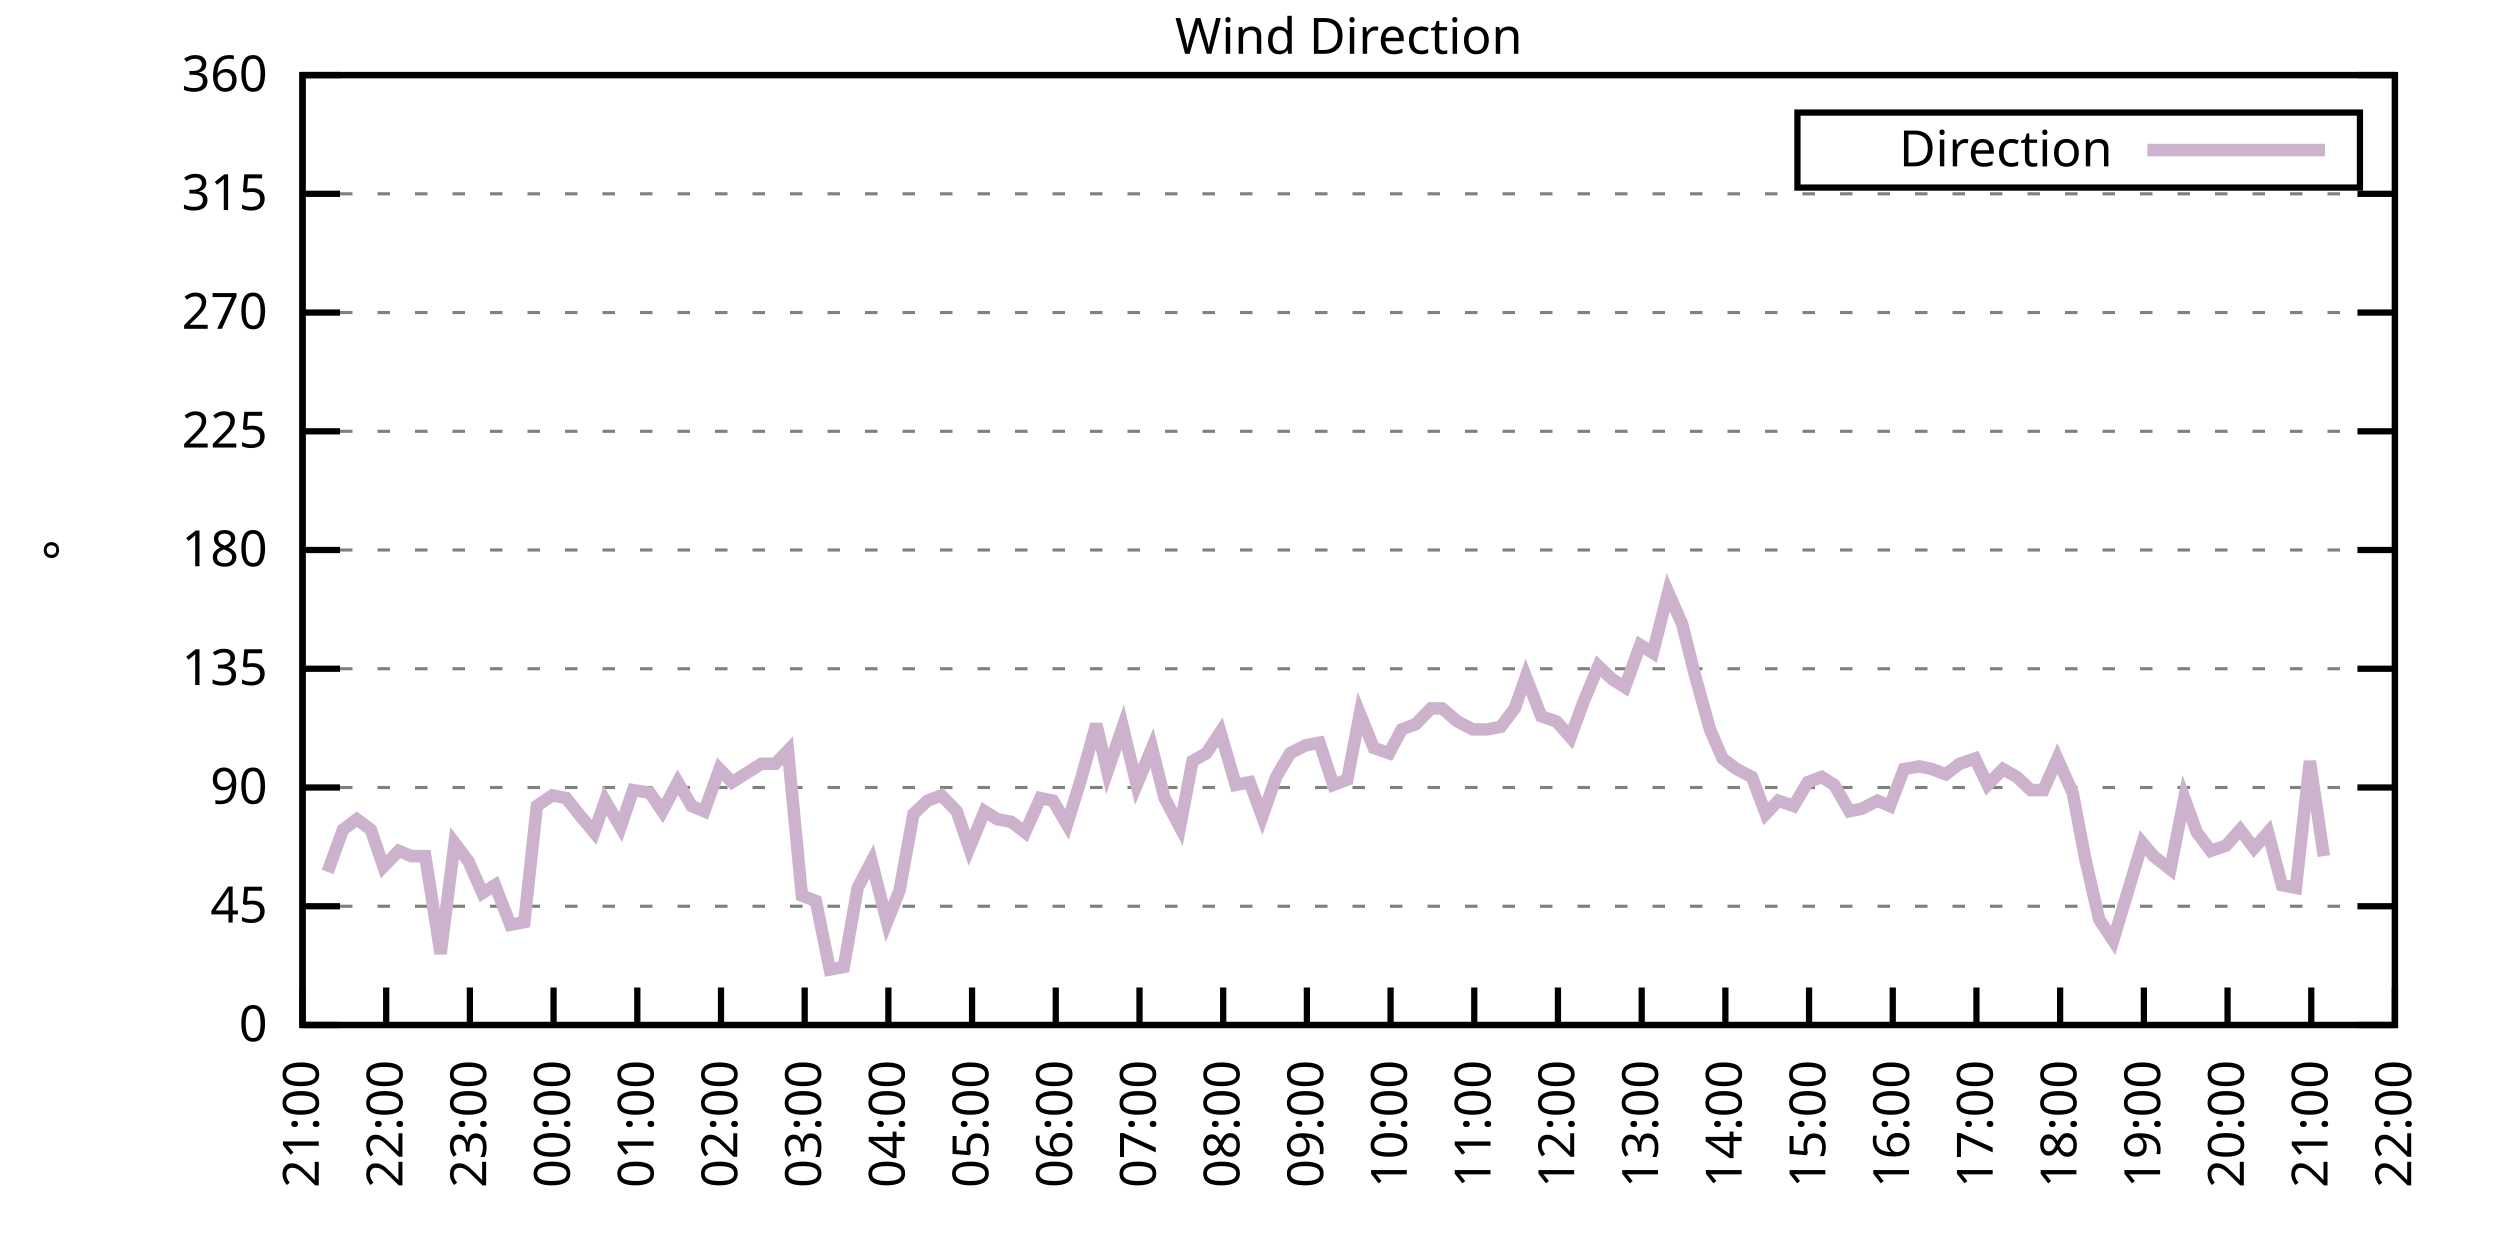
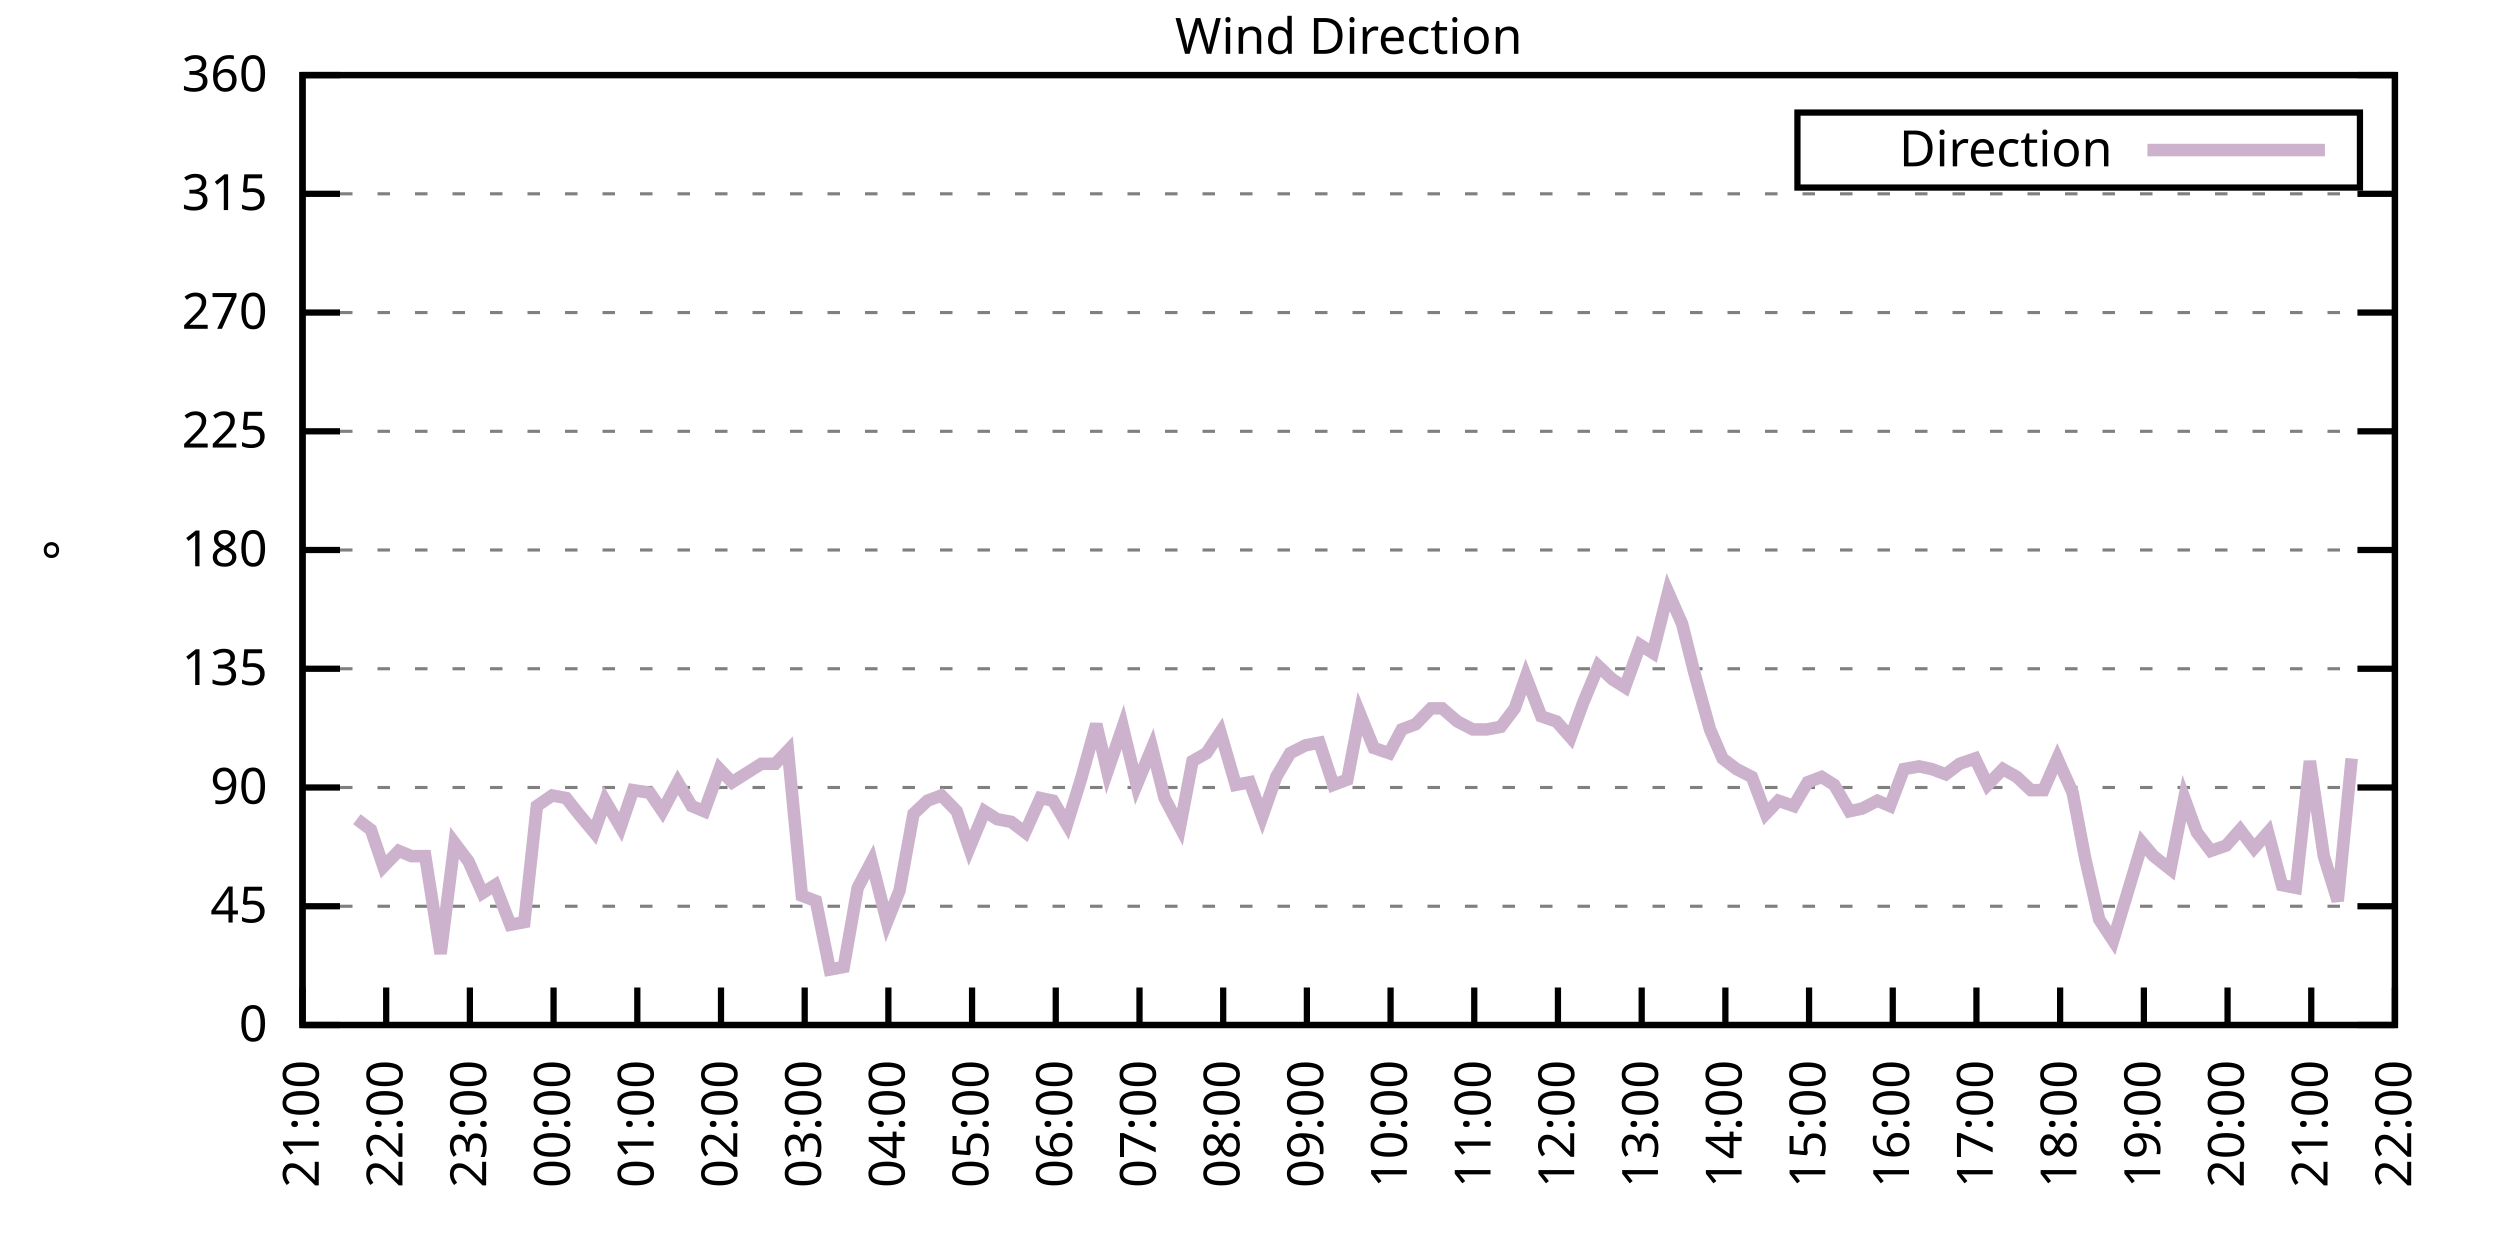
<svg xmlns="http://www.w3.org/2000/svg" xmlns:xlink="http://www.w3.org/1999/xlink" width="400" height="200" viewBox="0 0 400 200">
  <g id="gnuplot_canvas">
    <rect x="0" y="0" width="400" height="200" fill="none" />
    <defs>
      <circle id="gpDot" r="0.5" stroke-width="0.5" stroke="currentColor" />
      <path id="gpPt0" stroke-width="0.333" stroke="currentColor" d="M-1,0 h2 M0,-1 v2" />
      <path id="gpPt1" stroke-width="0.333" stroke="currentColor" d="M-1,-1 L1,1 M1,-1 L-1,1" />
      <path id="gpPt2" stroke-width="0.333" stroke="currentColor" d="M-1,0 L1,0 M0,-1 L0,1 M-1,-1 L1,1 M-1,1 L1,-1" />
      <rect id="gpPt3" stroke-width="0.333" stroke="currentColor" x="-1" y="-1" width="2" height="2" />
      <rect id="gpPt4" stroke-width="0.333" stroke="currentColor" fill="currentColor" x="-1" y="-1" width="2" height="2" />
      <circle id="gpPt5" stroke-width="0.333" stroke="currentColor" cx="0" cy="0" r="1" />
      <use xlink:href="#gpPt5" id="gpPt6" fill="currentColor" stroke="none" />
      <path id="gpPt7" stroke-width="0.333" stroke="currentColor" d="M0,-1.33 L-1.33,0.67 L1.33,0.67 z" />
      <use xlink:href="#gpPt7" id="gpPt8" fill="currentColor" stroke="none" />
      <use xlink:href="#gpPt7" id="gpPt9" stroke="currentColor" transform="rotate(180)" />
      <use xlink:href="#gpPt9" id="gpPt10" fill="currentColor" stroke="none" />
      <use xlink:href="#gpPt3" id="gpPt11" stroke="currentColor" transform="rotate(45)" />
      <use xlink:href="#gpPt11" id="gpPt12" fill="currentColor" stroke="none" />
      <path id="gpPt13" stroke-width="0.333" stroke="currentColor" d="M0,1.330 L1.265,0.411 L0.782,-1.067 L-0.782,-1.076 L-1.265,0.411 z" />
      <use xlink:href="#gpPt13" id="gpPt14" fill="currentColor" stroke="none" />
      <filter id="textbox" filterUnits="objectBoundingBox" x="0" y="0" height="1" width="1">
        <feFlood flood-color="white" flood-opacity="1" result="bgnd" />
        <feComposite in="SourceGraphic" in2="bgnd" operator="atop" />
      </filter>
      <filter id="greybox" filterUnits="objectBoundingBox" x="0" y="0" height="1" width="1">
        <feFlood flood-color="lightgrey" flood-opacity="1" result="grey" />
        <feComposite in="SourceGraphic" in2="grey" operator="atop" />
      </filter>
    </defs>
    <g fill="none" color="white" stroke="currentColor" stroke-width="1.00" stroke-linecap="butt" stroke-linejoin="miter">
</g>
    <g fill="none" color="black" stroke="currentColor" stroke-width="1.00" stroke-linecap="butt" stroke-linejoin="miter">
      <g stroke="none" shape-rendering="crispEdges">
        <polygon fill="rgb(255, 255, 255)" points="48.40,164.00 383.18,164.00 383.18,12.02 48.40,12.02 " />
      </g>
    </g>
    <g fill="none" color="black" stroke="currentColor" stroke-width="1.00" stroke-linecap="butt" stroke-linejoin="miter">
</g>
    <g fill="none" color="black" stroke="black" stroke-width="0.50" stroke-linecap="butt" stroke-linejoin="miter">
</g>
    <g fill="none" color="gray" stroke="currentColor" stroke-width="0.50" stroke-linecap="butt" stroke-linejoin="miter">
      <path stroke="gray" stroke-dasharray="2,4" class="gridline" d="M48.40,164.00 L383.19,164.00  " />
    </g>
    <g fill="none" color="gray" stroke="gray" stroke-width="1.00" stroke-linecap="butt" stroke-linejoin="miter">
</g>
    <g fill="none" color="black" stroke="currentColor" stroke-width="1.00" stroke-linecap="butt" stroke-linejoin="miter">
      <path stroke="black" d="M48.40,164.00 L54.40,164.00 M383.19,164.00 L377.19,164.00  " />
      <g transform="translate(42.80,166.60)" stroke="none" fill="black" font-family="Sans" font-size="8.00" text-anchor="end">
        <text>
          <tspan font-family="Sans"> 0</tspan>
        </text>
      </g>
    </g>
    <g fill="none" color="black" stroke="currentColor" stroke-width="1.00" stroke-linecap="butt" stroke-linejoin="miter">
</g>
    <g fill="none" color="black" stroke="black" stroke-width="0.50" stroke-linecap="butt" stroke-linejoin="miter">
</g>
    <g fill="none" color="gray" stroke="currentColor" stroke-width="0.50" stroke-linecap="butt" stroke-linejoin="miter">
      <path stroke="gray" stroke-dasharray="2,4" class="gridline" d="M48.40,145.00 L383.19,145.00  " />
    </g>
    <g fill="none" color="gray" stroke="gray" stroke-width="1.00" stroke-linecap="butt" stroke-linejoin="miter">
</g>
    <g fill="none" color="black" stroke="currentColor" stroke-width="1.00" stroke-linecap="butt" stroke-linejoin="miter">
      <path stroke="black" d="M48.40,145.00 L54.40,145.00 M383.19,145.00 L377.19,145.00  " />
      <g transform="translate(42.80,147.60)" stroke="none" fill="black" font-family="Sans" font-size="8.00" text-anchor="end">
        <text>
          <tspan font-family="Sans"> 45</tspan>
        </text>
      </g>
    </g>
    <g fill="none" color="black" stroke="currentColor" stroke-width="1.00" stroke-linecap="butt" stroke-linejoin="miter">
</g>
    <g fill="none" color="black" stroke="black" stroke-width="0.50" stroke-linecap="butt" stroke-linejoin="miter">
</g>
    <g fill="none" color="gray" stroke="currentColor" stroke-width="0.50" stroke-linecap="butt" stroke-linejoin="miter">
      <path stroke="gray" stroke-dasharray="2,4" class="gridline" d="M48.40,126.00 L383.19,126.00  " />
    </g>
    <g fill="none" color="gray" stroke="gray" stroke-width="1.00" stroke-linecap="butt" stroke-linejoin="miter">
</g>
    <g fill="none" color="black" stroke="currentColor" stroke-width="1.00" stroke-linecap="butt" stroke-linejoin="miter">
      <path stroke="black" d="M48.40,126.00 L54.40,126.00 M383.19,126.00 L377.19,126.00  " />
      <g transform="translate(42.80,128.60)" stroke="none" fill="black" font-family="Sans" font-size="8.00" text-anchor="end">
        <text>
          <tspan font-family="Sans"> 90</tspan>
        </text>
      </g>
    </g>
    <g fill="none" color="black" stroke="currentColor" stroke-width="1.00" stroke-linecap="butt" stroke-linejoin="miter">
</g>
    <g fill="none" color="black" stroke="black" stroke-width="0.50" stroke-linecap="butt" stroke-linejoin="miter">
</g>
    <g fill="none" color="gray" stroke="currentColor" stroke-width="0.50" stroke-linecap="butt" stroke-linejoin="miter">
      <path stroke="gray" stroke-dasharray="2,4" class="gridline" d="M48.40,107.00 L383.19,107.00  " />
    </g>
    <g fill="none" color="gray" stroke="gray" stroke-width="1.00" stroke-linecap="butt" stroke-linejoin="miter">
</g>
    <g fill="none" color="black" stroke="currentColor" stroke-width="1.00" stroke-linecap="butt" stroke-linejoin="miter">
      <path stroke="black" d="M48.40,107.00 L54.40,107.00 M383.19,107.00 L377.19,107.00  " />
      <g transform="translate(42.80,109.60)" stroke="none" fill="black" font-family="Sans" font-size="8.00" text-anchor="end">
        <text>
          <tspan font-family="Sans"> 135</tspan>
        </text>
      </g>
    </g>
    <g fill="none" color="black" stroke="currentColor" stroke-width="1.00" stroke-linecap="butt" stroke-linejoin="miter">
</g>
    <g fill="none" color="black" stroke="black" stroke-width="0.50" stroke-linecap="butt" stroke-linejoin="miter">
</g>
    <g fill="none" color="gray" stroke="currentColor" stroke-width="0.50" stroke-linecap="butt" stroke-linejoin="miter">
      <path stroke="gray" stroke-dasharray="2,4" class="gridline" d="M48.40,88.00 L383.19,88.00  " />
    </g>
    <g fill="none" color="gray" stroke="gray" stroke-width="1.00" stroke-linecap="butt" stroke-linejoin="miter">
</g>
    <g fill="none" color="black" stroke="currentColor" stroke-width="1.00" stroke-linecap="butt" stroke-linejoin="miter">
      <path stroke="black" d="M48.40,88.00 L54.40,88.00 M383.19,88.00 L377.19,88.00  " />
      <g transform="translate(42.80,90.60)" stroke="none" fill="black" font-family="Sans" font-size="8.00" text-anchor="end">
        <text>
          <tspan font-family="Sans"> 180</tspan>
        </text>
      </g>
    </g>
    <g fill="none" color="black" stroke="currentColor" stroke-width="1.00" stroke-linecap="butt" stroke-linejoin="miter">
</g>
    <g fill="none" color="black" stroke="black" stroke-width="0.50" stroke-linecap="butt" stroke-linejoin="miter">
</g>
    <g fill="none" color="gray" stroke="currentColor" stroke-width="0.50" stroke-linecap="butt" stroke-linejoin="miter">
      <path stroke="gray" stroke-dasharray="2,4" class="gridline" d="M48.40,69.01 L383.19,69.01  " />
    </g>
    <g fill="none" color="gray" stroke="gray" stroke-width="1.00" stroke-linecap="butt" stroke-linejoin="miter">
</g>
    <g fill="none" color="black" stroke="currentColor" stroke-width="1.00" stroke-linecap="butt" stroke-linejoin="miter">
      <path stroke="black" d="M48.40,69.01 L54.40,69.01 M383.19,69.01 L377.19,69.01  " />
      <g transform="translate(42.80,71.61)" stroke="none" fill="black" font-family="Sans" font-size="8.00" text-anchor="end">
        <text>
          <tspan font-family="Sans"> 225</tspan>
        </text>
      </g>
    </g>
    <g fill="none" color="black" stroke="currentColor" stroke-width="1.00" stroke-linecap="butt" stroke-linejoin="miter">
</g>
    <g fill="none" color="black" stroke="black" stroke-width="0.50" stroke-linecap="butt" stroke-linejoin="miter">
</g>
    <g fill="none" color="gray" stroke="currentColor" stroke-width="0.50" stroke-linecap="butt" stroke-linejoin="miter">
      <path stroke="gray" stroke-dasharray="2,4" class="gridline" d="M48.40,50.01 L383.19,50.01  " />
    </g>
    <g fill="none" color="gray" stroke="gray" stroke-width="1.00" stroke-linecap="butt" stroke-linejoin="miter">
</g>
    <g fill="none" color="black" stroke="currentColor" stroke-width="1.00" stroke-linecap="butt" stroke-linejoin="miter">
      <path stroke="black" d="M48.40,50.01 L54.40,50.01 M383.19,50.01 L377.19,50.01  " />
      <g transform="translate(42.80,52.61)" stroke="none" fill="black" font-family="Sans" font-size="8.00" text-anchor="end">
        <text>
          <tspan font-family="Sans"> 270</tspan>
        </text>
      </g>
    </g>
    <g fill="none" color="black" stroke="currentColor" stroke-width="1.00" stroke-linecap="butt" stroke-linejoin="miter">
</g>
    <g fill="none" color="black" stroke="black" stroke-width="0.50" stroke-linecap="butt" stroke-linejoin="miter">
</g>
    <g fill="none" color="gray" stroke="currentColor" stroke-width="0.50" stroke-linecap="butt" stroke-linejoin="miter">
      <path stroke="gray" stroke-dasharray="2,4" class="gridline" d="M48.40,31.01 L383.19,31.01  " />
    </g>
    <g fill="none" color="gray" stroke="gray" stroke-width="1.00" stroke-linecap="butt" stroke-linejoin="miter">
</g>
    <g fill="none" color="black" stroke="currentColor" stroke-width="1.00" stroke-linecap="butt" stroke-linejoin="miter">
      <path stroke="black" d="M48.40,31.01 L54.40,31.01 M383.19,31.01 L377.19,31.01  " />
      <g transform="translate(42.80,33.61)" stroke="none" fill="black" font-family="Sans" font-size="8.00" text-anchor="end">
        <text>
          <tspan font-family="Sans"> 315</tspan>
        </text>
      </g>
    </g>
    <g fill="none" color="black" stroke="currentColor" stroke-width="1.00" stroke-linecap="butt" stroke-linejoin="miter">
</g>
    <g fill="none" color="black" stroke="black" stroke-width="0.50" stroke-linecap="butt" stroke-linejoin="miter">
</g>
    <g fill="none" color="gray" stroke="currentColor" stroke-width="0.50" stroke-linecap="butt" stroke-linejoin="miter">
      <path stroke="gray" stroke-dasharray="2,4" class="gridline" d="M48.40,12.01 L383.19,12.01  " />
    </g>
    <g fill="none" color="gray" stroke="gray" stroke-width="1.00" stroke-linecap="butt" stroke-linejoin="miter">
</g>
    <g fill="none" color="black" stroke="currentColor" stroke-width="1.00" stroke-linecap="butt" stroke-linejoin="miter">
      <path stroke="black" d="M48.40,12.01 L54.40,12.01 M383.19,12.01 L377.19,12.01  " />
      <g transform="translate(42.80,14.61)" stroke="none" fill="black" font-family="Sans" font-size="8.00" text-anchor="end">
        <text>
          <tspan font-family="Sans"> 360</tspan>
        </text>
      </g>
    </g>
    <g fill="none" color="black" stroke="currentColor" stroke-width="1.00" stroke-linecap="butt" stroke-linejoin="miter">
      <path stroke="black" d="M48.40,164.00 L48.40,158.00  " />
      <g transform="translate(51.00,169.60) rotate(270.00)" stroke="none" fill="black" font-family="Sans" font-size="8.00" text-anchor="end">
        <text>
          <tspan font-family="Sans">21:00</tspan>
        </text>
      </g>
    </g>
    <g fill="none" color="black" stroke="currentColor" stroke-width="1.00" stroke-linecap="butt" stroke-linejoin="miter">
      <path stroke="black" d="M61.79,164.00 L61.79,158.00  " />
      <g transform="translate(64.39,169.60) rotate(270.00)" stroke="none" fill="black" font-family="Sans" font-size="8.00" text-anchor="end">
        <text>
          <tspan font-family="Sans">22:00</tspan>
        </text>
      </g>
    </g>
    <g fill="none" color="black" stroke="currentColor" stroke-width="1.00" stroke-linecap="butt" stroke-linejoin="miter">
      <path stroke="black" d="M75.18,164.00 L75.18,158.00  " />
      <g transform="translate(77.78,169.60) rotate(270.00)" stroke="none" fill="black" font-family="Sans" font-size="8.00" text-anchor="end">
        <text>
          <tspan font-family="Sans">23:00</tspan>
        </text>
      </g>
    </g>
    <g fill="none" color="black" stroke="currentColor" stroke-width="1.00" stroke-linecap="butt" stroke-linejoin="miter">
      <path stroke="black" d="M88.57,164.00 L88.57,158.00  " />
      <g transform="translate(91.17,169.60) rotate(270.00)" stroke="none" fill="black" font-family="Sans" font-size="8.00" text-anchor="end">
        <text>
          <tspan font-family="Sans">00:00</tspan>
        </text>
      </g>
    </g>
    <g fill="none" color="black" stroke="currentColor" stroke-width="1.00" stroke-linecap="butt" stroke-linejoin="miter">
      <path stroke="black" d="M101.97,164.00 L101.97,158.00  " />
      <g transform="translate(104.57,169.60) rotate(270.00)" stroke="none" fill="black" font-family="Sans" font-size="8.00" text-anchor="end">
        <text>
          <tspan font-family="Sans">01:00</tspan>
        </text>
      </g>
    </g>
    <g fill="none" color="black" stroke="currentColor" stroke-width="1.00" stroke-linecap="butt" stroke-linejoin="miter">
      <path stroke="black" d="M115.36,164.00 L115.36,158.00  " />
      <g transform="translate(117.96,169.60) rotate(270.00)" stroke="none" fill="black" font-family="Sans" font-size="8.00" text-anchor="end">
        <text>
          <tspan font-family="Sans">02:00</tspan>
        </text>
      </g>
    </g>
    <g fill="none" color="black" stroke="currentColor" stroke-width="1.00" stroke-linecap="butt" stroke-linejoin="miter">
      <path stroke="black" d="M128.75,164.00 L128.75,158.00  " />
      <g transform="translate(131.35,169.60) rotate(270.00)" stroke="none" fill="black" font-family="Sans" font-size="8.00" text-anchor="end">
        <text>
          <tspan font-family="Sans">03:00</tspan>
        </text>
      </g>
    </g>
    <g fill="none" color="black" stroke="currentColor" stroke-width="1.00" stroke-linecap="butt" stroke-linejoin="miter">
      <path stroke="black" d="M142.14,164.00 L142.14,158.00  " />
      <g transform="translate(144.74,169.60) rotate(270.00)" stroke="none" fill="black" font-family="Sans" font-size="8.00" text-anchor="end">
        <text>
          <tspan font-family="Sans">04:00</tspan>
        </text>
      </g>
    </g>
    <g fill="none" color="black" stroke="currentColor" stroke-width="1.00" stroke-linecap="butt" stroke-linejoin="miter">
      <path stroke="black" d="M155.53,164.00 L155.53,158.00  " />
      <g transform="translate(158.13,169.60) rotate(270.00)" stroke="none" fill="black" font-family="Sans" font-size="8.00" text-anchor="end">
        <text>
          <tspan font-family="Sans">05:00</tspan>
        </text>
      </g>
    </g>
    <g fill="none" color="black" stroke="currentColor" stroke-width="1.00" stroke-linecap="butt" stroke-linejoin="miter">
      <path stroke="black" d="M168.92,164.00 L168.92,158.00  " />
      <g transform="translate(171.52,169.60) rotate(270.00)" stroke="none" fill="black" font-family="Sans" font-size="8.00" text-anchor="end">
        <text>
          <tspan font-family="Sans">06:00</tspan>
        </text>
      </g>
    </g>
    <g fill="none" color="black" stroke="currentColor" stroke-width="1.00" stroke-linecap="butt" stroke-linejoin="miter">
      <path stroke="black" d="M182.32,164.00 L182.32,158.00  " />
      <g transform="translate(184.92,169.60) rotate(270.00)" stroke="none" fill="black" font-family="Sans" font-size="8.00" text-anchor="end">
        <text>
          <tspan font-family="Sans">07:00</tspan>
        </text>
      </g>
    </g>
    <g fill="none" color="black" stroke="currentColor" stroke-width="1.00" stroke-linecap="butt" stroke-linejoin="miter">
      <path stroke="black" d="M195.71,164.00 L195.71,158.00  " />
      <g transform="translate(198.31,169.60) rotate(270.00)" stroke="none" fill="black" font-family="Sans" font-size="8.00" text-anchor="end">
        <text>
          <tspan font-family="Sans">08:00</tspan>
        </text>
      </g>
    </g>
    <g fill="none" color="black" stroke="currentColor" stroke-width="1.00" stroke-linecap="butt" stroke-linejoin="miter">
      <path stroke="black" d="M209.10,164.00 L209.10,158.00  " />
      <g transform="translate(211.70,169.60) rotate(270.00)" stroke="none" fill="black" font-family="Sans" font-size="8.00" text-anchor="end">
        <text>
          <tspan font-family="Sans">09:00</tspan>
        </text>
      </g>
    </g>
    <g fill="none" color="black" stroke="currentColor" stroke-width="1.00" stroke-linecap="butt" stroke-linejoin="miter">
      <path stroke="black" d="M222.49,164.00 L222.49,158.00  " />
      <g transform="translate(225.09,169.60) rotate(270.00)" stroke="none" fill="black" font-family="Sans" font-size="8.00" text-anchor="end">
        <text>
          <tspan font-family="Sans">10:00</tspan>
        </text>
      </g>
    </g>
    <g fill="none" color="black" stroke="currentColor" stroke-width="1.00" stroke-linecap="butt" stroke-linejoin="miter">
      <path stroke="black" d="M235.88,164.00 L235.88,158.00  " />
      <g transform="translate(238.48,169.60) rotate(270.00)" stroke="none" fill="black" font-family="Sans" font-size="8.00" text-anchor="end">
        <text>
          <tspan font-family="Sans">11:00</tspan>
        </text>
      </g>
    </g>
    <g fill="none" color="black" stroke="currentColor" stroke-width="1.00" stroke-linecap="butt" stroke-linejoin="miter">
      <path stroke="black" d="M249.27,164.00 L249.27,158.00  " />
      <g transform="translate(251.87,169.60) rotate(270.00)" stroke="none" fill="black" font-family="Sans" font-size="8.00" text-anchor="end">
        <text>
          <tspan font-family="Sans">12:00</tspan>
        </text>
      </g>
    </g>
    <g fill="none" color="black" stroke="currentColor" stroke-width="1.00" stroke-linecap="butt" stroke-linejoin="miter">
      <path stroke="black" d="M262.67,164.00 L262.67,158.00  " />
      <g transform="translate(265.27,169.60) rotate(270.00)" stroke="none" fill="black" font-family="Sans" font-size="8.00" text-anchor="end">
        <text>
          <tspan font-family="Sans">13:00</tspan>
        </text>
      </g>
    </g>
    <g fill="none" color="black" stroke="currentColor" stroke-width="1.00" stroke-linecap="butt" stroke-linejoin="miter">
      <path stroke="black" d="M276.06,164.00 L276.06,158.00  " />
      <g transform="translate(278.66,169.60) rotate(270.00)" stroke="none" fill="black" font-family="Sans" font-size="8.00" text-anchor="end">
        <text>
          <tspan font-family="Sans">14:00</tspan>
        </text>
      </g>
    </g>
    <g fill="none" color="black" stroke="currentColor" stroke-width="1.00" stroke-linecap="butt" stroke-linejoin="miter">
      <path stroke="black" d="M289.45,164.00 L289.45,158.00  " />
      <g transform="translate(292.05,169.60) rotate(270.00)" stroke="none" fill="black" font-family="Sans" font-size="8.00" text-anchor="end">
        <text>
          <tspan font-family="Sans">15:00</tspan>
        </text>
      </g>
    </g>
    <g fill="none" color="black" stroke="currentColor" stroke-width="1.00" stroke-linecap="butt" stroke-linejoin="miter">
      <path stroke="black" d="M302.84,164.00 L302.84,158.00  " />
      <g transform="translate(305.44,169.60) rotate(270.00)" stroke="none" fill="black" font-family="Sans" font-size="8.00" text-anchor="end">
        <text>
          <tspan font-family="Sans">16:00</tspan>
        </text>
      </g>
    </g>
    <g fill="none" color="black" stroke="currentColor" stroke-width="1.00" stroke-linecap="butt" stroke-linejoin="miter">
      <path stroke="black" d="M316.23,164.00 L316.23,158.00  " />
      <g transform="translate(318.83,169.60) rotate(270.00)" stroke="none" fill="black" font-family="Sans" font-size="8.00" text-anchor="end">
        <text>
          <tspan font-family="Sans">17:00</tspan>
        </text>
      </g>
    </g>
    <g fill="none" color="black" stroke="currentColor" stroke-width="1.00" stroke-linecap="butt" stroke-linejoin="miter">
      <path stroke="black" d="M329.62,164.00 L329.62,158.00  " />
      <g transform="translate(332.22,169.60) rotate(270.00)" stroke="none" fill="black" font-family="Sans" font-size="8.00" text-anchor="end">
        <text>
          <tspan font-family="Sans">18:00</tspan>
        </text>
      </g>
    </g>
    <g fill="none" color="black" stroke="currentColor" stroke-width="1.00" stroke-linecap="butt" stroke-linejoin="miter">
      <path stroke="black" d="M343.02,164.00 L343.02,158.00  " />
      <g transform="translate(345.62,169.60) rotate(270.00)" stroke="none" fill="black" font-family="Sans" font-size="8.00" text-anchor="end">
        <text>
          <tspan font-family="Sans">19:00</tspan>
        </text>
      </g>
    </g>
    <g fill="none" color="black" stroke="currentColor" stroke-width="1.00" stroke-linecap="butt" stroke-linejoin="miter">
      <path stroke="black" d="M356.41,164.00 L356.41,158.00  " />
      <g transform="translate(359.01,169.60) rotate(270.00)" stroke="none" fill="black" font-family="Sans" font-size="8.00" text-anchor="end">
        <text>
          <tspan font-family="Sans">20:00</tspan>
        </text>
      </g>
    </g>
    <g fill="none" color="black" stroke="currentColor" stroke-width="1.00" stroke-linecap="butt" stroke-linejoin="miter">
      <path stroke="black" d="M369.80,164.00 L369.80,158.00  " />
      <g transform="translate(372.40,169.60) rotate(270.00)" stroke="none" fill="black" font-family="Sans" font-size="8.00" text-anchor="end">
        <text>
          <tspan font-family="Sans">21:00</tspan>
        </text>
      </g>
    </g>
    <g fill="none" color="black" stroke="currentColor" stroke-width="1.00" stroke-linecap="butt" stroke-linejoin="miter">
      <path stroke="black" d="M383.19,164.00 L383.19,158.00  " />
      <g transform="translate(385.79,169.60) rotate(270.00)" stroke="none" fill="black" font-family="Sans" font-size="8.00" text-anchor="end">
        <text>
          <tspan font-family="Sans">22:00</tspan>
        </text>
      </g>
    </g>
    <g fill="none" color="black" stroke="currentColor" stroke-width="1.00" stroke-linecap="butt" stroke-linejoin="miter">
</g>
    <g fill="none" color="black" stroke="currentColor" stroke-width="1.00" stroke-linecap="butt" stroke-linejoin="miter">
      <path stroke="black" d="M48.40,12.01 L48.40,164.00 L383.19,164.00 L383.19,12.01 L48.40,12.01 Z  " />
    </g>
    <g fill="none" color="black" stroke="currentColor" stroke-width="1.00" stroke-linecap="butt" stroke-linejoin="miter">
</g>
    <g fill="none" color="black" stroke="currentColor" stroke-width="1.00" stroke-linecap="butt" stroke-linejoin="miter">
      <path stroke="black" d="M287.59,30.01 L287.59,18.01 L377.59,18.01 L377.59,30.01 L287.59,30.01 Z  " />
    </g>
    <g id="Wind_direction_plot_1">
      <g fill="none" color="white" stroke="black" stroke-width="2.00" stroke-linecap="butt" stroke-linejoin="miter">
</g>
      <g fill="none" color="black" stroke="currentColor" stroke-width="2.00" stroke-linecap="butt" stroke-linejoin="miter">
        <g transform="translate(337.99,26.61)" stroke="none" fill="black" font-family="Sans" font-size="8.00" text-anchor="end">
          <text>
            <tspan font-family="Sans">Direction</tspan>
          </text>
        </g>
      </g>
      <g fill="none" color="black" stroke="currentColor" stroke-width="2.00" stroke-linecap="butt" stroke-linejoin="miter">
-         <path stroke="rgb(204, 178, 204)" d="M343.59,24.01 L371.99,24.01 M52.42,139.51 L54.87,132.76 L57.10,131.07 L59.34,132.76 L61.35,138.67 L63.80,136.14   L65.81,136.98 L68.04,136.98 L70.50,152.60 L72.73,134.87 L74.96,137.82 L77.19,142.89 L79.20,141.62 L81.66,147.96   L83.89,147.53 L85.90,128.96 L88.35,127.27 L90.58,127.69 L92.59,130.22 L95.05,133.18 L96.83,128.11 L99.29,132.34   L101.30,126.42 L103.98,126.85 L105.98,129.80 L108.44,125.16 L110.67,128.96 L112.68,129.80 L115.13,123.05 L117.14,125.16   L119.15,123.89 L121.83,122.20 L124.06,122.20 L126.07,120.09 L128.30,143.31 L130.54,144.16 L132.77,155.13 L135.00,154.71   L137.23,142.05 L139.46,137.82 L141.92,147.53 L143.93,142.47 L146.16,130.22 L148.39,128.11 L150.62,127.27 L153.08,129.80   L155.09,135.71 L157.54,129.80 L159.55,131.07 L161.78,131.49 L164.01,133.18 L166.47,127.69 L168.48,128.11 L170.71,131.91   L172.94,124.74 L175.40,115.87 L177.18,123.47 L179.64,116.29 L181.87,125.58 L184.32,119.67 L186.33,127.69 L188.79,132.34   L190.80,121.78 L193.03,120.51 L195.26,117.14 L197.72,125.58 L199.95,125.16 L201.96,130.65 L204.19,124.31 L206.42,120.51   L208.88,119.25 L211.11,118.83 L213.34,125.58 L215.57,124.74 L217.58,114.18 L219.81,119.67 L222.27,120.51 L224.28,116.71   L226.51,115.87 L228.96,113.34 L230.75,113.34 L233.20,115.45 L235.66,116.71 L237.89,116.71 L240.12,116.29 L242.36,113.34   L244.14,108.27 L246.60,114.60 L249.05,115.45 L251.28,117.98 L253.29,112.49 L255.75,106.58 L257.98,108.69 L259.99,109.96   L262.44,103.20 L264.45,104.47 L266.91,94.76 L269.14,99.83 L271.15,107.85 L273.60,116.71 L275.61,121.36 L277.84,123.05   L280.30,124.31 L282.53,130.22 L284.54,128.11 L286.99,128.96 L289.23,125.16 L291.46,124.31 L293.47,125.58 L295.92,129.80   L297.93,129.38 L300.39,128.11 L302.39,128.96 L304.63,123.05 L307.08,122.62 L309.09,123.05 L311.32,123.89 L313.55,122.20   L316.01,121.36 L318.02,125.58 L320.47,123.05 L322.70,124.31 L324.94,126.42 L326.95,126.42 L329.18,121.36 L331.63,126.85   L333.64,137.40 L335.87,147.11 L338.10,150.49 L342.79,134.87 L344.58,136.98 L347.26,139.09 L349.49,127.69 L351.50,133.18   L353.73,136.14 L356.18,135.29 L358.42,132.76 L360.65,135.71 L362.88,133.18 L365.11,141.62 L367.34,142.05 L369.58,121.78   L371.81,136.98  " />
+         <path stroke="rgb(204, 178, 204)" d="M343.59,24.01 L371.99,24.01 M57.10,131.07 L59.34,132.76 L61.35,138.67 L63.80,136.14 L65.81,136.98 L68.04,136.98   L70.50,152.60 L72.73,134.87 L74.96,137.82 L77.19,142.89 L79.20,141.62 L81.66,147.96 L83.89,147.53 L85.90,128.96   L88.35,127.27 L90.58,127.69 L92.59,130.22 L95.05,133.18 L96.83,128.11 L99.29,132.34 L101.30,126.42 L103.98,126.85   L105.98,129.80 L108.44,125.16 L110.67,128.96 L112.68,129.80 L115.13,123.05 L117.14,125.16 L119.15,123.89 L121.83,122.20   L124.06,122.20 L126.07,120.09 L128.30,143.31 L130.54,144.16 L132.77,155.13 L135.00,154.71 L137.23,142.05 L139.46,137.82   L141.92,147.53 L143.93,142.47 L146.16,130.22 L148.39,128.11 L150.62,127.27 L153.08,129.80 L155.09,135.71 L157.54,129.80   L159.55,131.07 L161.78,131.49 L164.01,133.18 L166.47,127.69 L168.48,128.11 L170.71,131.91 L172.94,124.74 L175.40,115.87   L177.18,123.47 L179.64,116.29 L181.87,125.58 L184.32,119.67 L186.33,127.69 L188.79,132.34 L190.80,121.78 L193.03,120.51   L195.26,117.14 L197.72,125.58 L199.95,125.16 L201.96,130.65 L204.19,124.31 L206.42,120.51 L208.88,119.25 L211.11,118.83   L213.34,125.58 L215.57,124.74 L217.58,114.18 L219.81,119.67 L222.27,120.51 L224.28,116.71 L226.51,115.87 L228.96,113.34   L230.75,113.34 L233.20,115.45 L235.66,116.71 L237.89,116.71 L240.12,116.29 L242.36,113.34 L244.14,108.27 L246.60,114.60   L249.05,115.45 L251.28,117.98 L253.29,112.49 L255.75,106.58 L257.98,108.69 L259.99,109.96 L262.44,103.20 L264.45,104.47   L266.91,94.76 L269.14,99.83 L271.15,107.85 L273.60,116.71 L275.61,121.36 L277.84,123.05 L280.30,124.31 L282.53,130.22   L284.54,128.11 L286.99,128.96 L289.23,125.16 L291.46,124.31 L293.47,125.58 L295.92,129.80 L297.93,129.38 L300.39,128.11   L302.39,128.96 L304.63,123.05 L307.08,122.62 L309.09,123.05 L311.32,123.89 L313.55,122.20 L316.01,121.36 L318.02,125.58   L320.47,123.05 L322.70,124.31 L324.94,126.42 L326.95,126.42 L329.18,121.36 L331.63,126.85 L333.64,137.40 L335.87,147.11   L338.10,150.49 L342.79,134.87 L344.58,136.98 L347.26,139.09 L349.49,127.69 L351.50,133.18 L353.73,136.14 L356.18,135.29   L358.42,132.76 L360.65,135.71 L362.88,133.18 L365.11,141.62 L367.34,142.05 L369.58,121.78 L371.81,136.98 L374.04,144.16   L376.27,121.36  " />
      </g>
    </g>
    <g fill="none" color="black" stroke="currentColor" stroke-width="2.00" stroke-linecap="butt" stroke-linejoin="miter">
</g>
    <g fill="none" color="black" stroke="black" stroke-width="1.00" stroke-linecap="butt" stroke-linejoin="miter">
</g>
    <g fill="none" color="black" stroke="currentColor" stroke-width="1.00" stroke-linecap="butt" stroke-linejoin="miter">
      <path stroke="black" d="M48.40,12.01 L48.40,164.00 L383.19,164.00 L383.19,12.01 L48.40,12.01 Z  " />
      <g transform="translate(12.80,88.01) rotate(270.00)" stroke="none" fill="black" font-family="Sans" font-size="8.00" text-anchor="middle">
        <text>
          <tspan font-family="Sans">°</tspan>
        </text>
      </g>
    </g>
    <g fill="none" color="black" stroke="currentColor" stroke-width="1.00" stroke-linecap="butt" stroke-linejoin="miter">
</g>
    <g fill="none" color="black" stroke="currentColor" stroke-width="1.00" stroke-linecap="butt" stroke-linejoin="miter">
      <g transform="translate(215.79,8.61)" stroke="none" fill="black" font-family="Sans" font-size="8.00" text-anchor="middle">
        <text>
          <tspan font-family="Sans">Wind Direction</tspan>
        </text>
      </g>
    </g>
    <g fill="none" color="black" stroke="currentColor" stroke-width="1.00" stroke-linecap="butt" stroke-linejoin="miter">
</g>
  </g>
</svg>
